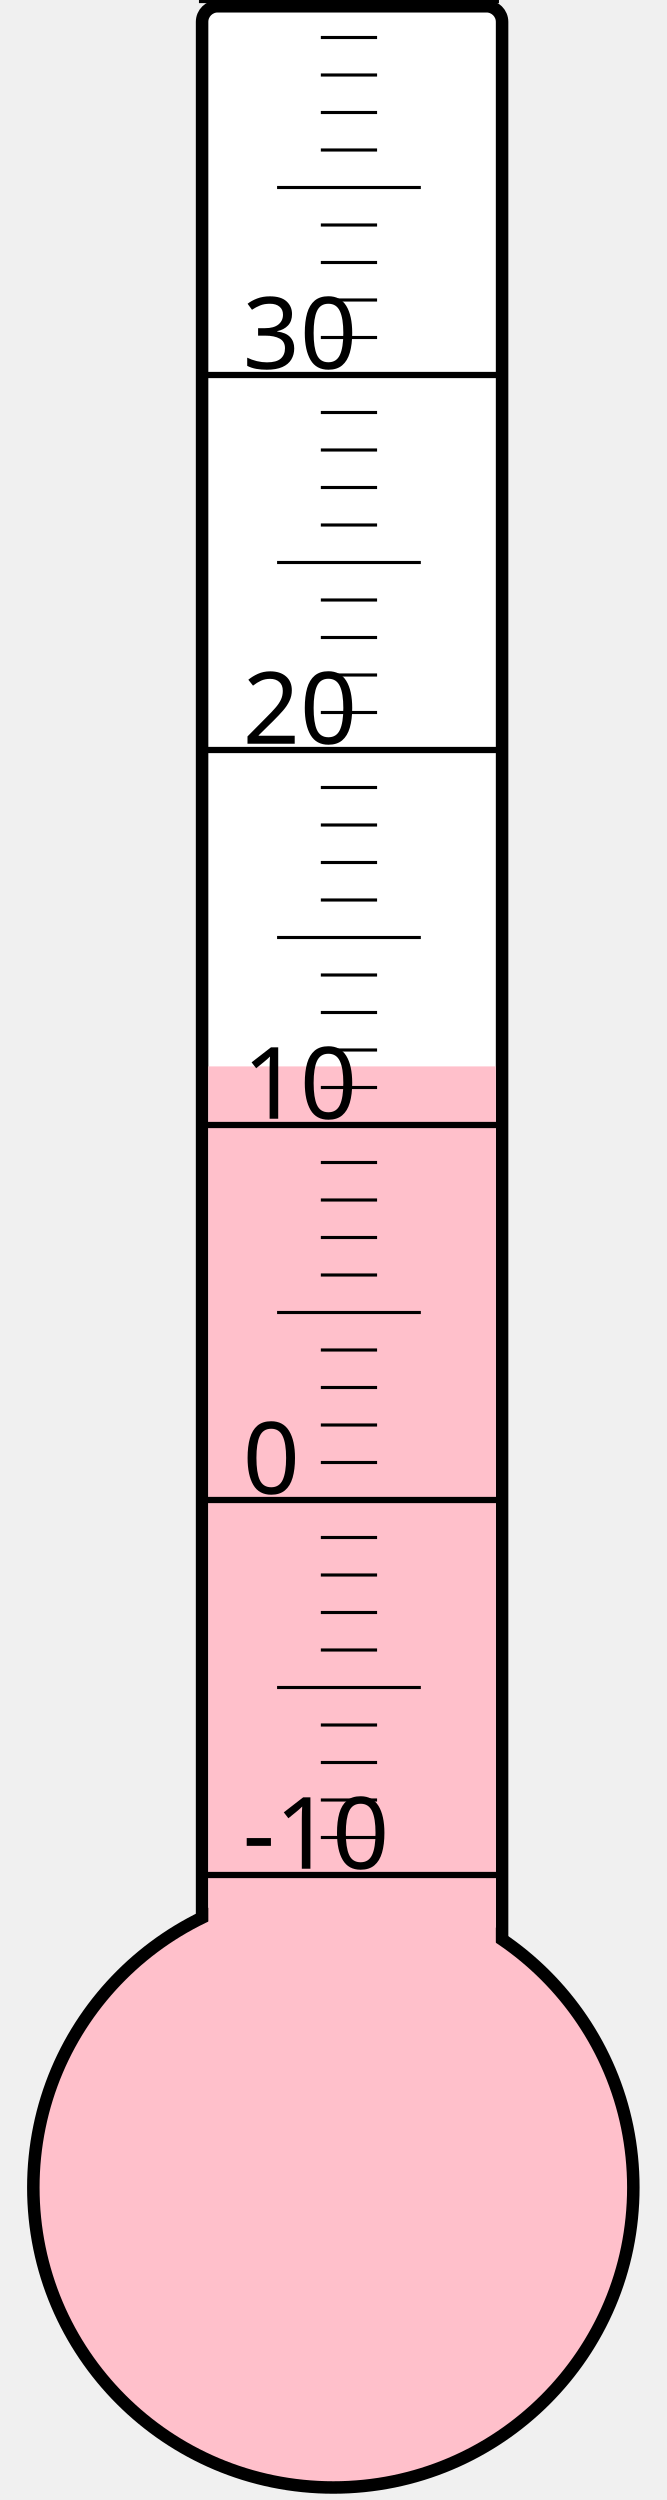
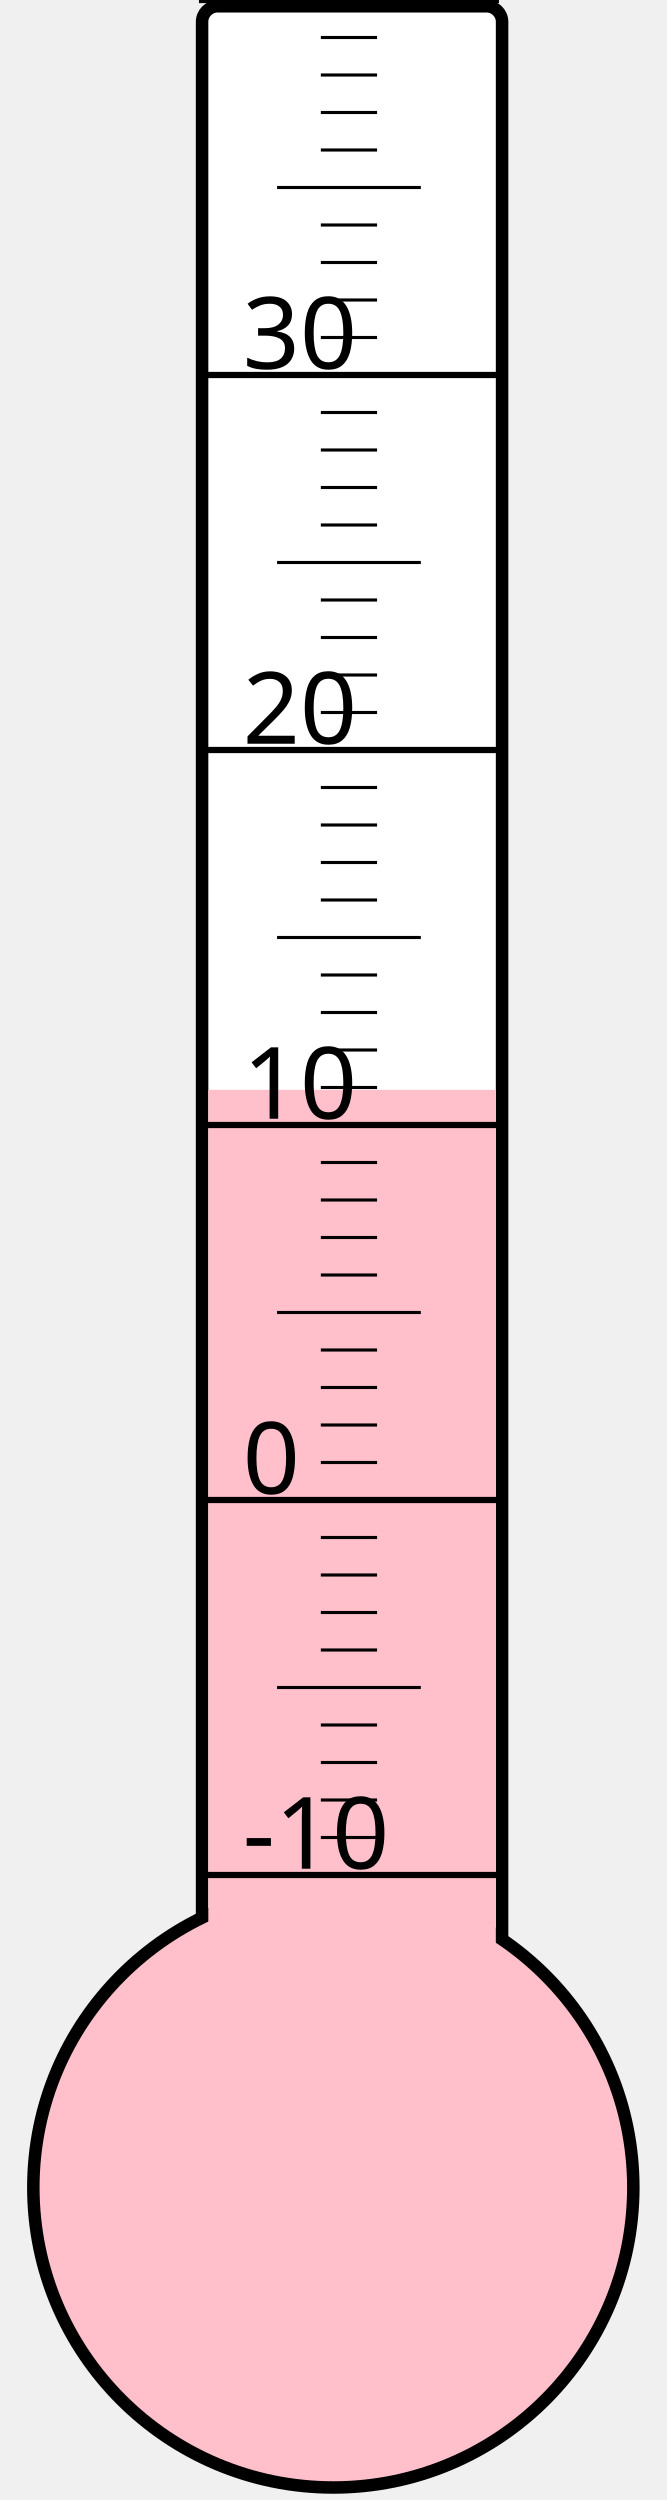
<svg xmlns="http://www.w3.org/2000/svg" width="40px" height="150px" viewBox="0 0 200 800">
  <rect width="200" height="800" x="0" y="0" style="fill: #ffffeb; fill-opacity: 0;" />
  <rect width="96" height="680" x="58" y="2" rx="5" ry="5" style="fill: white; fill-opacity: 1; stroke: black; stroke-width: 4;" />
  <circle cx="100" cy="700" r="96" style="fill: pink; stroke: black; stroke-width: 4;" />
-   <rect width="92" height="358.75" x="60" y="341.25" style="fill: pink; fill-opacity: 1; stroke-width: 0;" />
+   <rect width="92" height="351.25" x="60" y="348.75" style="fill: pink; fill-opacity: 1; stroke-width: 0;" />
  <text x="71" y="598" style="font-family: sans-serif; font-size: 24pt;">-10</text>
  <text x="71" y="478" style="font-family: sans-serif; font-size: 24pt;">0</text>
  <text x="71" y="358" style="font-family: sans-serif; font-size: 24pt;">10</text>
  <text x="71" y="238" style="font-family: sans-serif; font-size: 24pt;">20</text>
  <text x="71" y="118" style="font-family: sans-serif; font-size: 24pt;">30</text>
  <g style="stroke: black;">
    <line x1="57" y1="600" x2="153" y2="600" style="stroke-width: 2;" />
    <line x1="96" y1="588" x2="114" y2="588" style="stroke-width: 1;" />
    <line x1="96" y1="576" x2="114" y2="576" style="stroke-width: 1;" />
    <line x1="96" y1="564" x2="114" y2="564" style="stroke-width: 1;" />
    <line x1="96" y1="552" x2="114" y2="552" style="stroke-width: 1;" />
    <line x1="82" y1="540" x2="128" y2="540" style="stroke-width: 1;" />
    <line x1="96" y1="528" x2="114" y2="528" style="stroke-width: 1;" />
    <line x1="96" y1="516" x2="114" y2="516" style="stroke-width: 1;" />
    <line x1="96" y1="504" x2="114" y2="504" style="stroke-width: 1;" />
    <line x1="96" y1="492" x2="114" y2="492" style="stroke-width: 1;" />
    <line x1="57" y1="480" x2="153" y2="480" style="stroke-width: 2;" />
    <line x1="96" y1="468" x2="114" y2="468" style="stroke-width: 1;" />
    <line x1="96" y1="456" x2="114" y2="456" style="stroke-width: 1;" />
    <line x1="96" y1="444" x2="114" y2="444" style="stroke-width: 1;" />
    <line x1="96" y1="432" x2="114" y2="432" style="stroke-width: 1;" />
    <line x1="82" y1="420" x2="128" y2="420" style="stroke-width: 1;" />
    <line x1="96" y1="408" x2="114" y2="408" style="stroke-width: 1;" />
    <line x1="96" y1="396" x2="114" y2="396" style="stroke-width: 1;" />
    <line x1="96" y1="384" x2="114" y2="384" style="stroke-width: 1;" />
    <line x1="96" y1="372" x2="114" y2="372" style="stroke-width: 1;" />
    <line x1="57" y1="360" x2="153" y2="360" style="stroke-width: 2;" />
    <line x1="96" y1="348" x2="114" y2="348" style="stroke-width: 1;" />
    <line x1="96" y1="336" x2="114" y2="336" style="stroke-width: 1;" />
    <line x1="96" y1="324" x2="114" y2="324" style="stroke-width: 1;" />
    <line x1="96" y1="312" x2="114" y2="312" style="stroke-width: 1;" />
    <line x1="82" y1="300" x2="128" y2="300" style="stroke-width: 1;" />
    <line x1="96" y1="288" x2="114" y2="288" style="stroke-width: 1;" />
    <line x1="96" y1="276" x2="114" y2="276" style="stroke-width: 1;" />
    <line x1="96" y1="264" x2="114" y2="264" style="stroke-width: 1;" />
    <line x1="96" y1="252" x2="114" y2="252" style="stroke-width: 1;" />
    <line x1="57" y1="240" x2="153" y2="240" style="stroke-width: 2;" />
    <line x1="96" y1="228" x2="114" y2="228" style="stroke-width: 1;" />
    <line x1="96" y1="216" x2="114" y2="216" style="stroke-width: 1;" />
    <line x1="96" y1="204" x2="114" y2="204" style="stroke-width: 1;" />
    <line x1="96" y1="192" x2="114" y2="192" style="stroke-width: 1;" />
    <line x1="82" y1="180" x2="128" y2="180" style="stroke-width: 1;" />
    <line x1="96" y1="168" x2="114" y2="168" style="stroke-width: 1;" />
    <line x1="96" y1="156" x2="114" y2="156" style="stroke-width: 1;" />
    <line x1="96" y1="144" x2="114" y2="144" style="stroke-width: 1;" />
    <line x1="96" y1="132" x2="114" y2="132" style="stroke-width: 1;" />
    <line x1="57" y1="120" x2="153" y2="120" style="stroke-width: 2;" />
    <line x1="96" y1="108" x2="114" y2="108" style="stroke-width: 1;" />
    <line x1="96" y1="96" x2="114" y2="96" style="stroke-width: 1;" />
    <line x1="96" y1="84" x2="114" y2="84" style="stroke-width: 1;" />
    <line x1="96" y1="72" x2="114" y2="72" style="stroke-width: 1;" />
    <line x1="82" y1="60" x2="128" y2="60" style="stroke-width: 1;" />
    <line x1="96" y1="48" x2="114" y2="48" style="stroke-width: 1;" />
    <line x1="96" y1="36" x2="114" y2="36" style="stroke-width: 1;" />
    <line x1="96" y1="24" x2="114" y2="24" style="stroke-width: 1;" />
    <line x1="96" y1="12" x2="114" y2="12" style="stroke-width: 1;" />
    <line x1="57" y1="0" x2="153" y2="0" style="stroke-width: 2;" />
  </g>
</svg>
